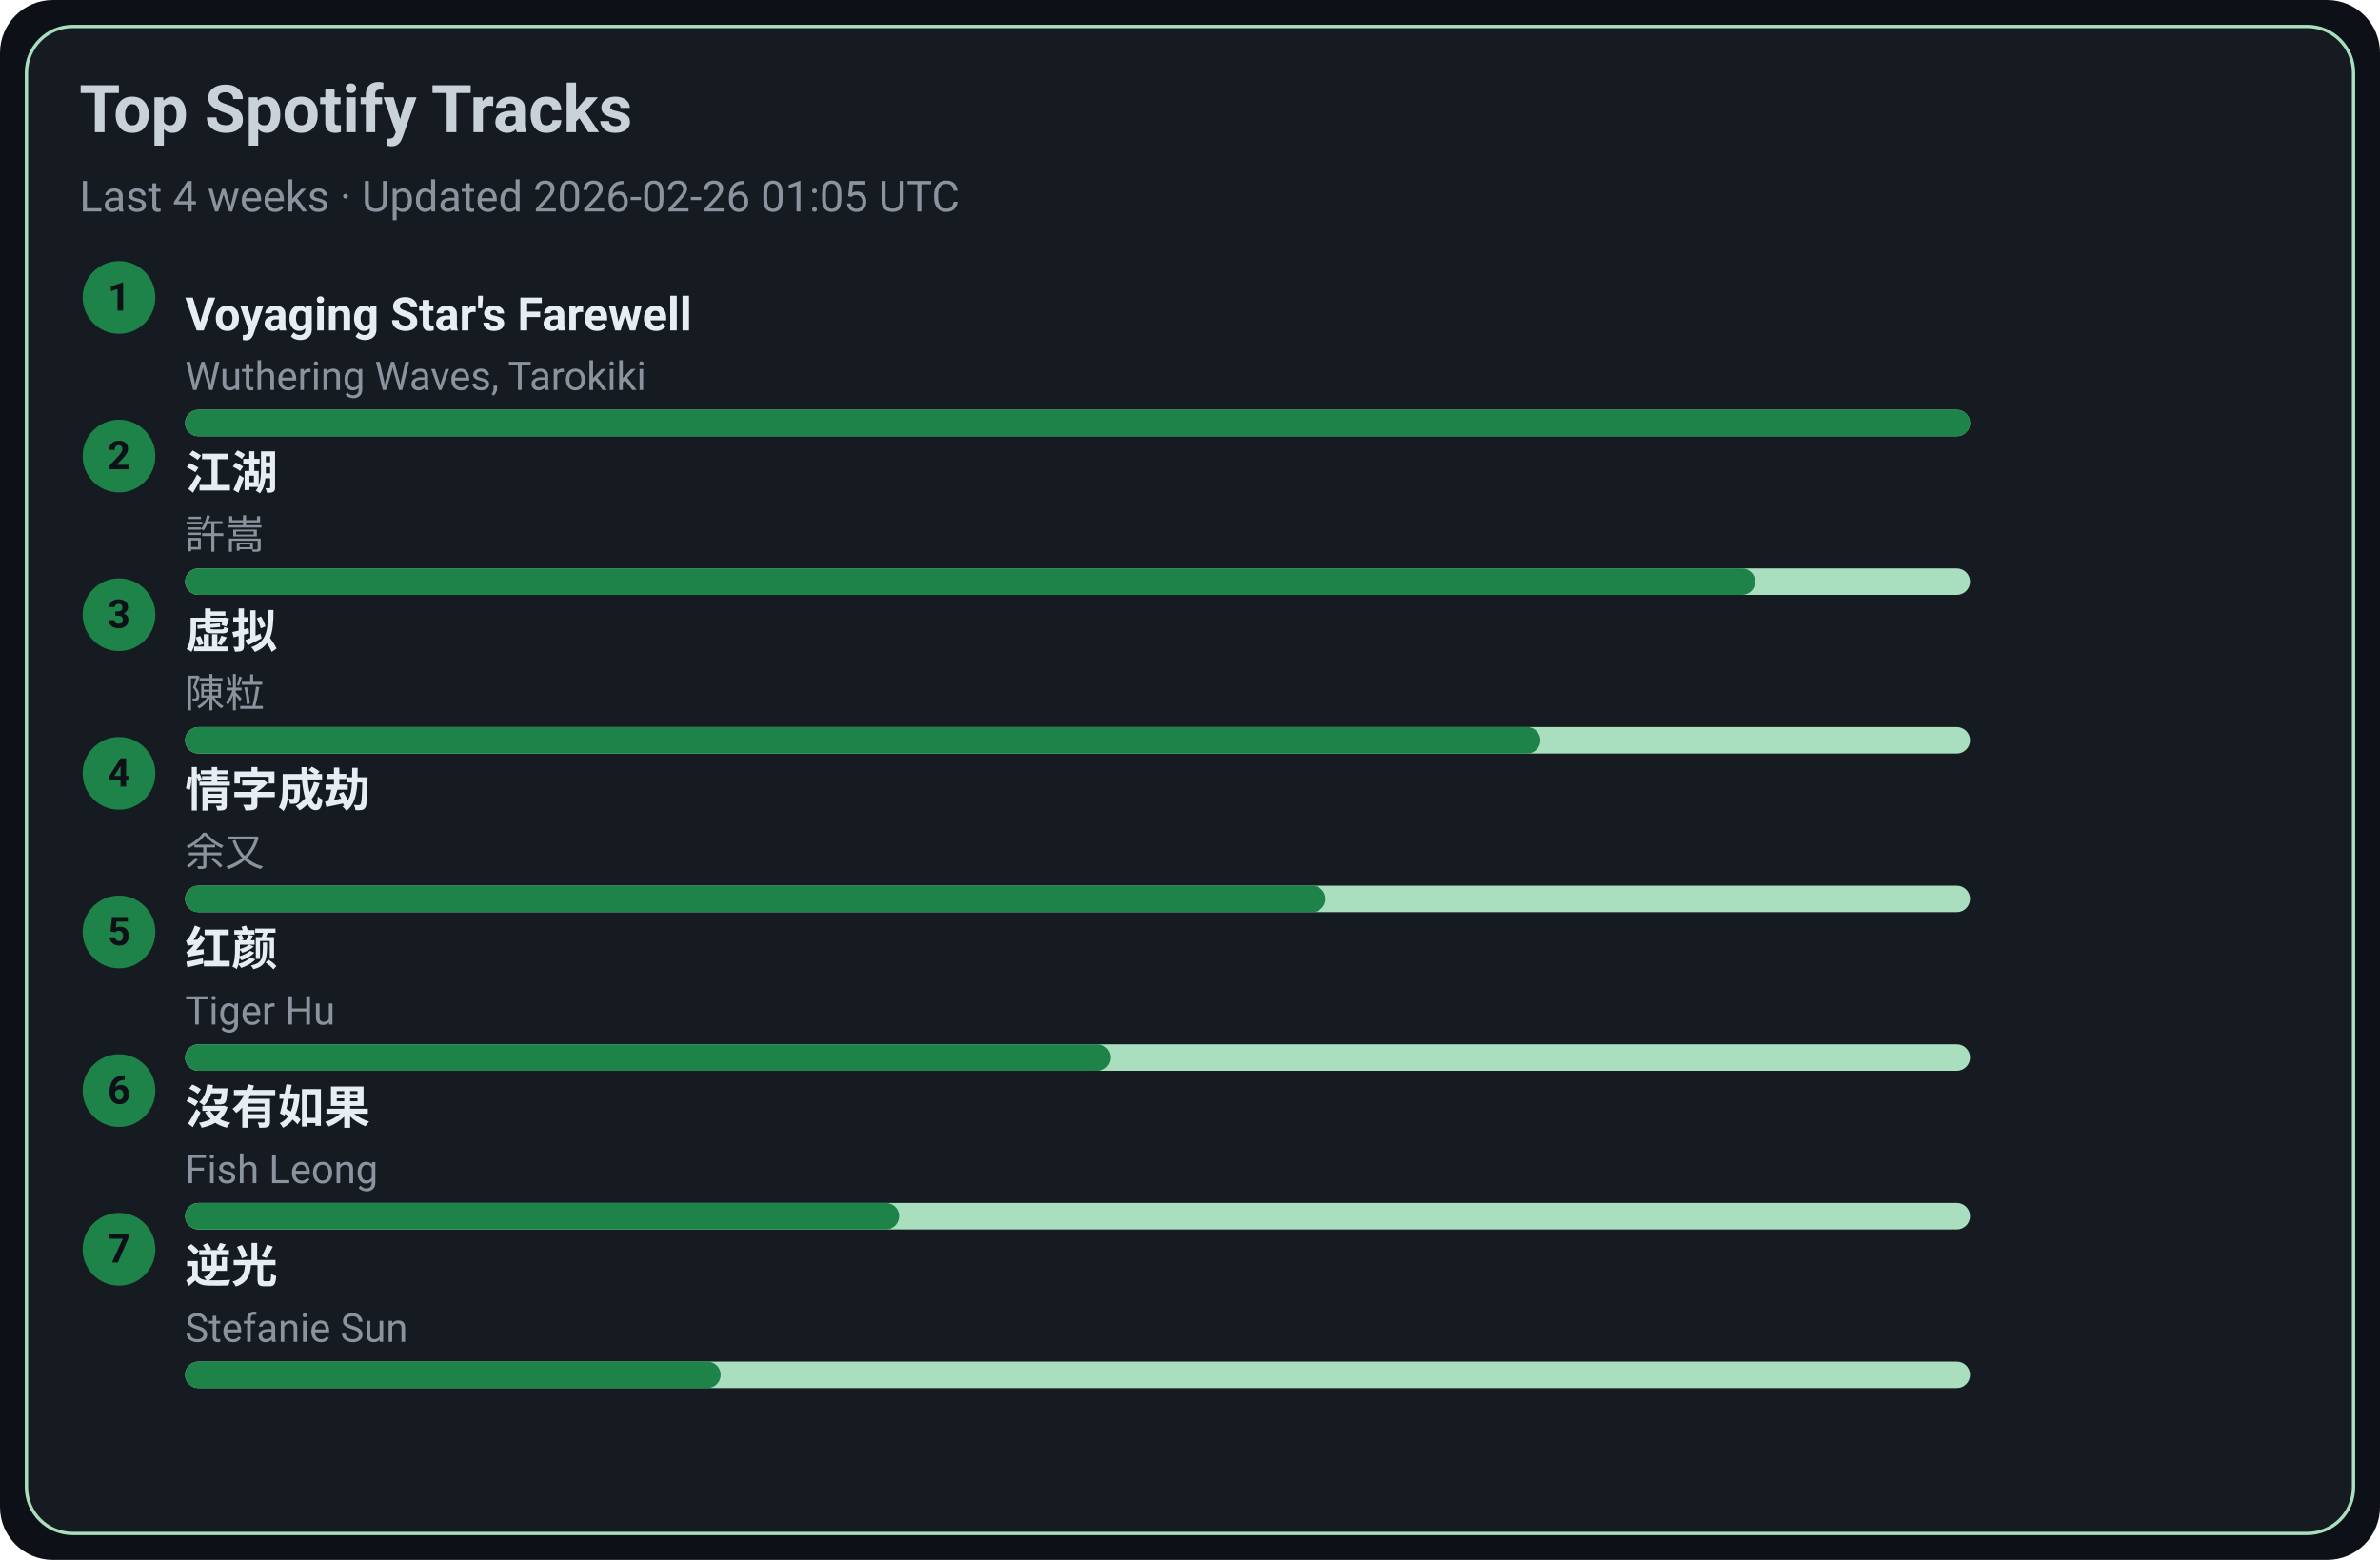
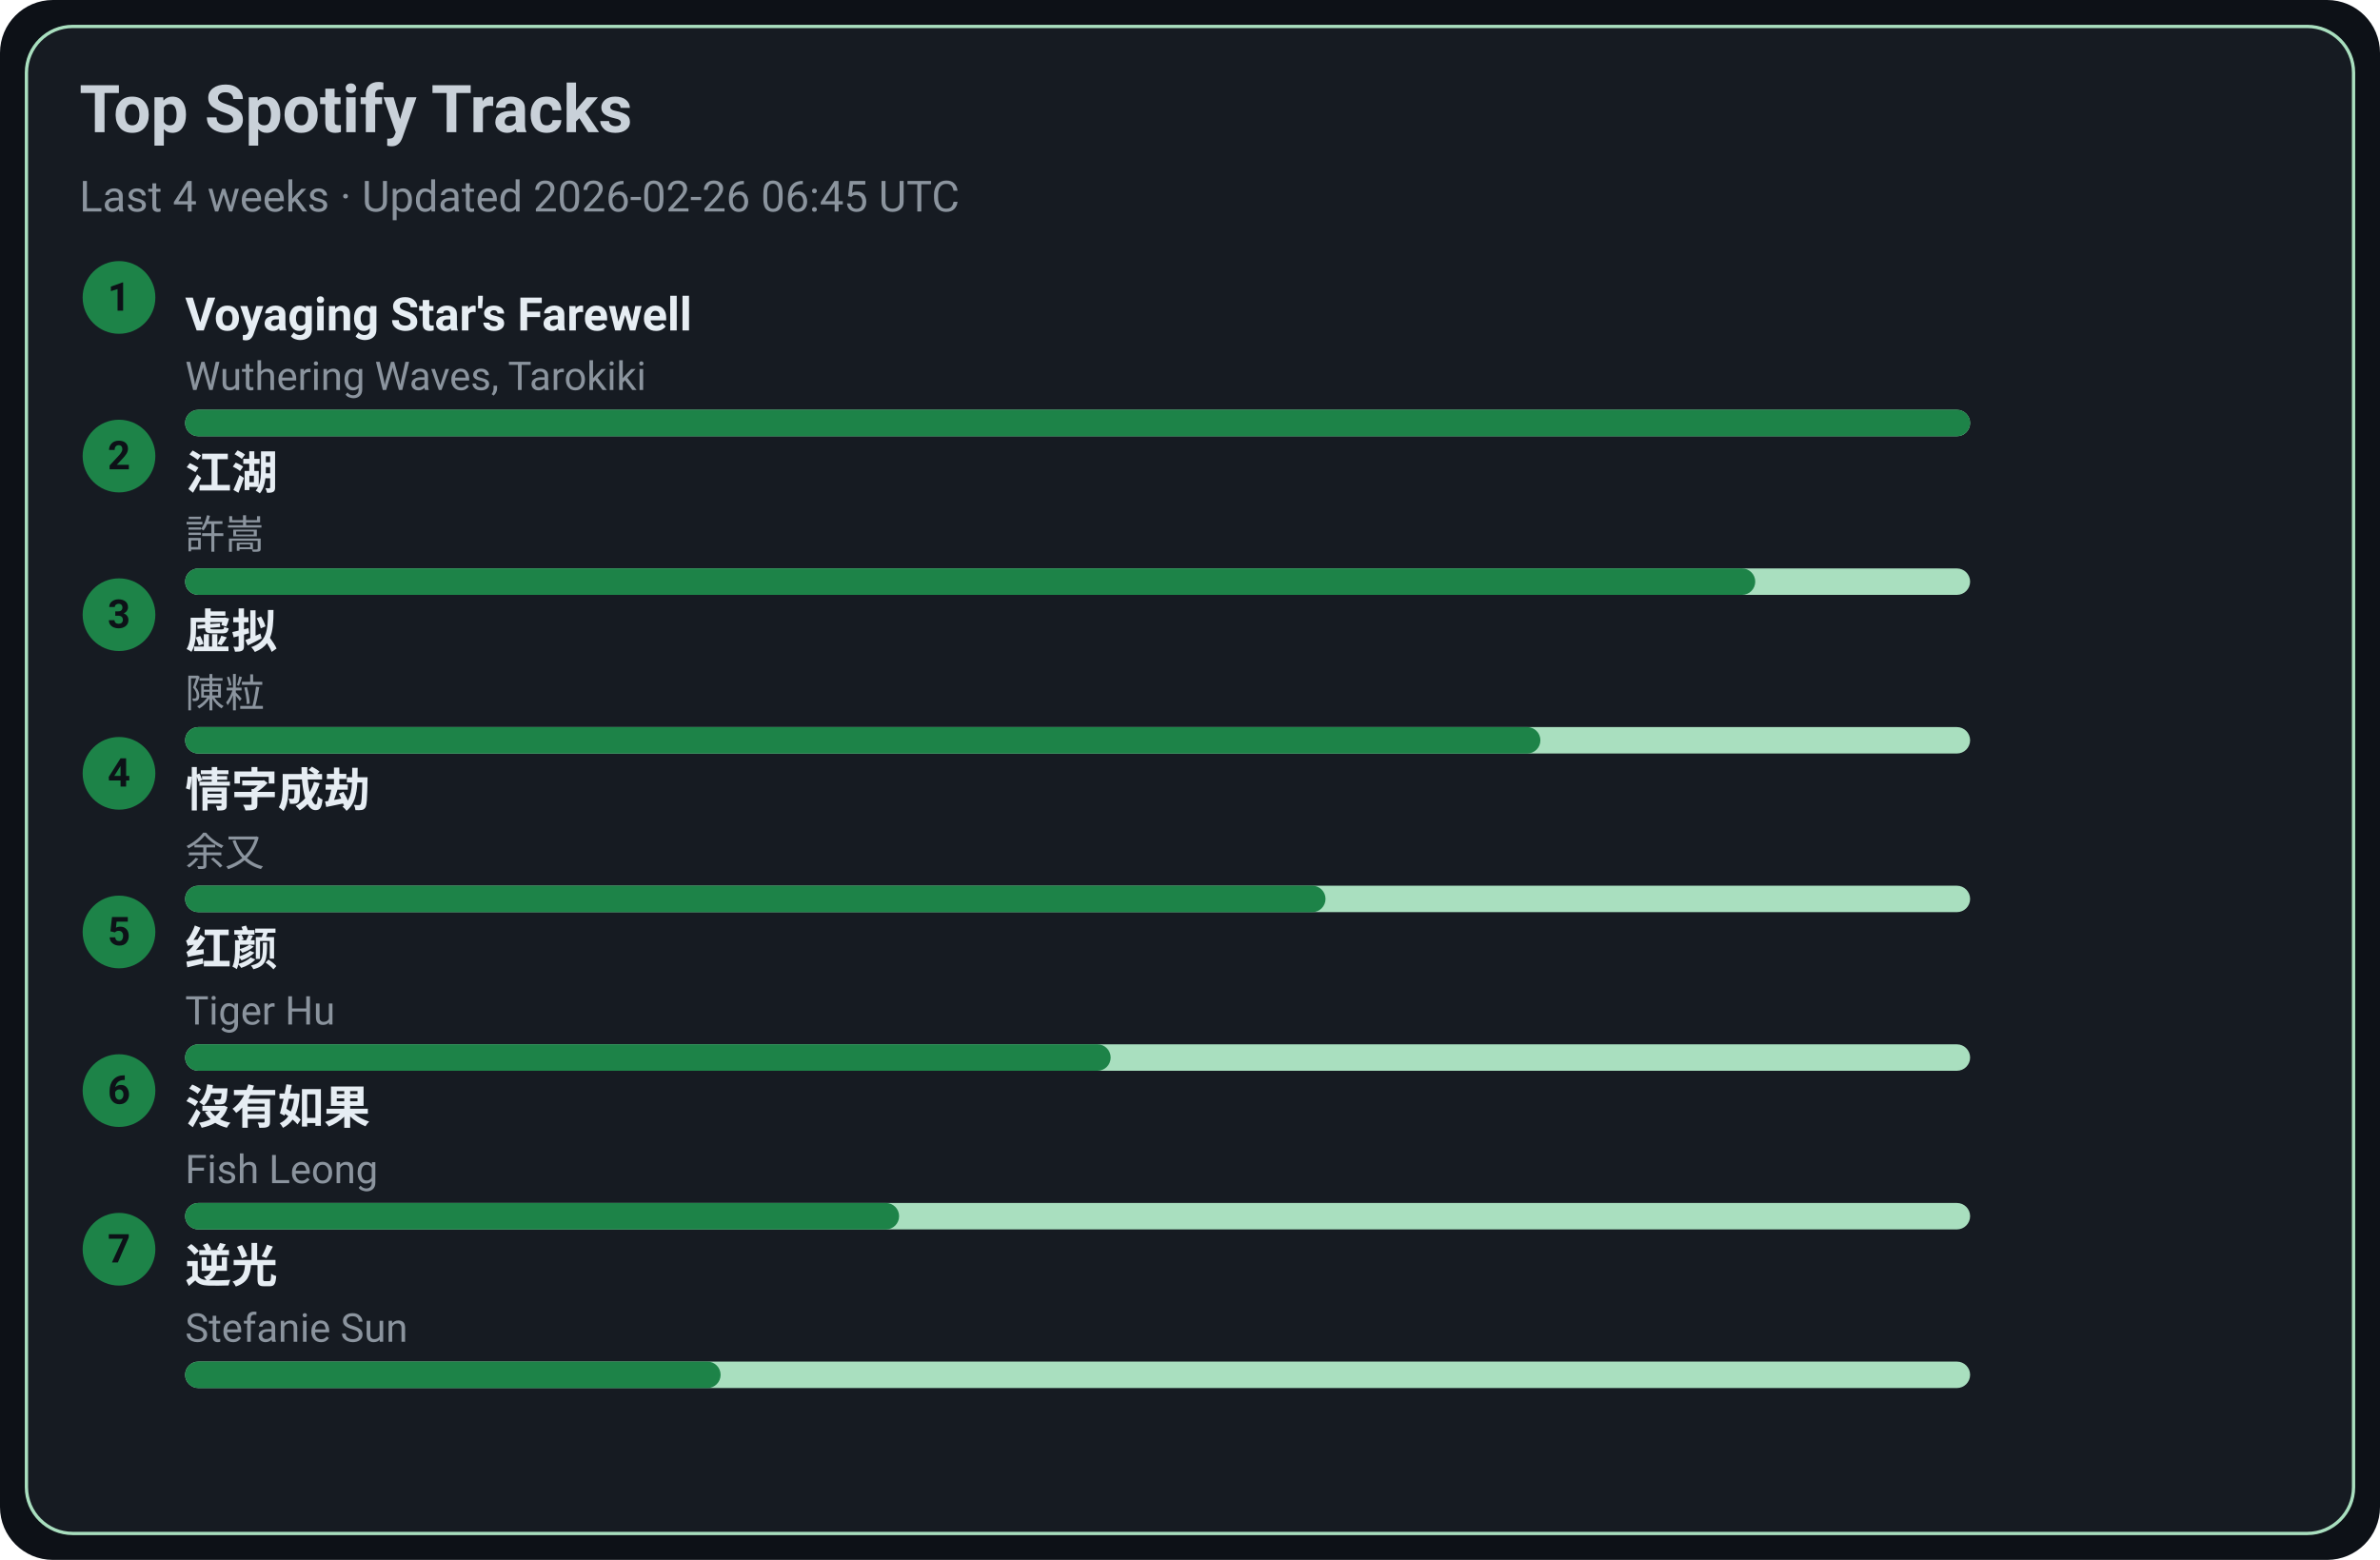
<svg xmlns="http://www.w3.org/2000/svg" width="720" height="472" viewBox="0 0 720 472">
  <style>text{font-family:-apple-system,BlinkMacSystemFont,Segoe UI,Roboto,Ubuntu,Helvetica Neue,Arial,Noto Sans,sans-serif}</style>
  <rect width="720" height="472" rx="16" fill="#0d1117" />
  <rect x="8" y="8" width="704" height="456" rx="14" fill="#161b22" stroke="#A9DFBF" />
  <text x="24" y="40" font-size="20" fill="#c9d1d9" font-weight="600">Top Spotify Tracks</text>
-   <text x="24" y="64" font-size="13" fill="#8b949e">Last 4 weeks · Updated 2026-02-26 01:05 UTC</text>
+   <text x="24" y="64" font-size="13" fill="#8b949e">Last 4 weeks · Updated 2026-02-26 06:45 UTC</text>
  <circle cx="36" cy="90" r="11" fill="#1D8348" />
  <text x="36" y="94" text-anchor="middle" font-size="12" fill="#0d1117" font-weight="700">1</text>
  <a href="https://open.spotify.com/track/3uI2KolgU1Pt41ywffsggr" target="_blank" rel="noopener noreferrer">
    <text x="56" y="100" font-size="14" fill="#e6edf3" font-weight="600">Voyaging Star's Farewell</text>
  </a>
  <text x="56" y="118" font-size="12" fill="#8b949e">Wuthering Waves, Tarokiki</text>
  <rect x="56" y="124" width="540" height="8" rx="4" fill="#A9DFBF" />
  <rect x="56" y="124" width="540" height="8" rx="4" fill="#1D8348" />
  <circle cx="36" cy="138" r="11" fill="#1D8348" />
  <text x="36" y="142" text-anchor="middle" font-size="12" fill="#0d1117" font-weight="700">2</text>
  <a href="https://open.spotify.com/track/03PCdwqajii1xgp7WIozzC" target="_blank" rel="noopener noreferrer">
    <text x="56" y="148" font-size="14" fill="#e6edf3" font-weight="600">江湖</text>
  </a>
  <text x="56" y="166" font-size="12" fill="#8b949e">許嵩</text>
  <rect x="56" y="172" width="540" height="8" rx="4" fill="#A9DFBF" />
  <rect x="56" y="172" width="475" height="8" rx="4" fill="#1D8348" />
  <circle cx="36" cy="186" r="11" fill="#1D8348" />
  <text x="36" y="190" text-anchor="middle" font-size="12" fill="#0d1117" font-weight="700">3</text>
  <a href="https://open.spotify.com/track/5l9sg05BhpfsdLfRvjGsAf" target="_blank" rel="noopener noreferrer">
    <text x="56" y="196" font-size="14" fill="#e6edf3" font-weight="600">虚拟</text>
  </a>
  <text x="56" y="214" font-size="12" fill="#8b949e">陳粒</text>
  <rect x="56" y="220" width="540" height="8" rx="4" fill="#A9DFBF" />
  <rect x="56" y="220" width="410" height="8" rx="4" fill="#1D8348" />
  <circle cx="36" cy="234" r="11" fill="#1D8348" />
  <text x="36" y="238" text-anchor="middle" font-size="12" fill="#0d1117" font-weight="700">4</text>
  <a href="https://open.spotify.com/track/6PLof7Z5mvbp9im83J4m3m" target="_blank" rel="noopener noreferrer">
    <text x="56" y="244" font-size="14" fill="#e6edf3" font-weight="600">情字成劫</text>
  </a>
  <text x="56" y="262" font-size="12" fill="#8b949e">余又</text>
  <rect x="56" y="268" width="540" height="8" rx="4" fill="#A9DFBF" />
  <rect x="56" y="268" width="345" height="8" rx="4" fill="#1D8348" />
  <circle cx="36" cy="282" r="11" fill="#1D8348" />
  <text x="36" y="286" text-anchor="middle" font-size="12" fill="#0d1117" font-weight="700">5</text>
  <a href="https://open.spotify.com/track/6Q7OE4tvrUOIvIDY2EC5Im" target="_blank" rel="noopener noreferrer">
    <text x="56" y="292" font-size="14" fill="#e6edf3" font-weight="600">红颜</text>
  </a>
  <text x="56" y="310" font-size="12" fill="#8b949e">Tiger Hu</text>
  <rect x="56" y="316" width="540" height="8" rx="4" fill="#A9DFBF" />
  <rect x="56" y="316" width="280" height="8" rx="4" fill="#1D8348" />
  <circle cx="36" cy="330" r="11" fill="#1D8348" />
  <text x="36" y="334" text-anchor="middle" font-size="12" fill="#0d1117" font-weight="700">6</text>
  <a href="https://open.spotify.com/track/1G9MmoUjo5nC5lB7paaG0l" target="_blank" rel="noopener noreferrer">
    <text x="56" y="340" font-size="14" fill="#e6edf3" font-weight="600">沒有如果</text>
  </a>
  <text x="56" y="358" font-size="12" fill="#8b949e">Fish Leong</text>
  <rect x="56" y="364" width="540" height="8" rx="4" fill="#A9DFBF" />
  <rect x="56" y="364" width="216" height="8" rx="4" fill="#1D8348" />
  <circle cx="36" cy="378" r="11" fill="#1D8348" />
  <text x="36" y="382" text-anchor="middle" font-size="12" fill="#0d1117" font-weight="700">7</text>
  <a href="https://open.spotify.com/track/4x1hB3Yg01Aq6J6q0deS9M" target="_blank" rel="noopener noreferrer">
    <text x="56" y="388" font-size="14" fill="#e6edf3" font-weight="600">逆光</text>
  </a>
  <text x="56" y="406" font-size="12" fill="#8b949e">Stefanie Sun</text>
  <rect x="56" y="412" width="540" height="8" rx="4" fill="#A9DFBF" />
  <rect x="56" y="412" width="162" height="8" rx="4" fill="#1D8348" />
</svg>
